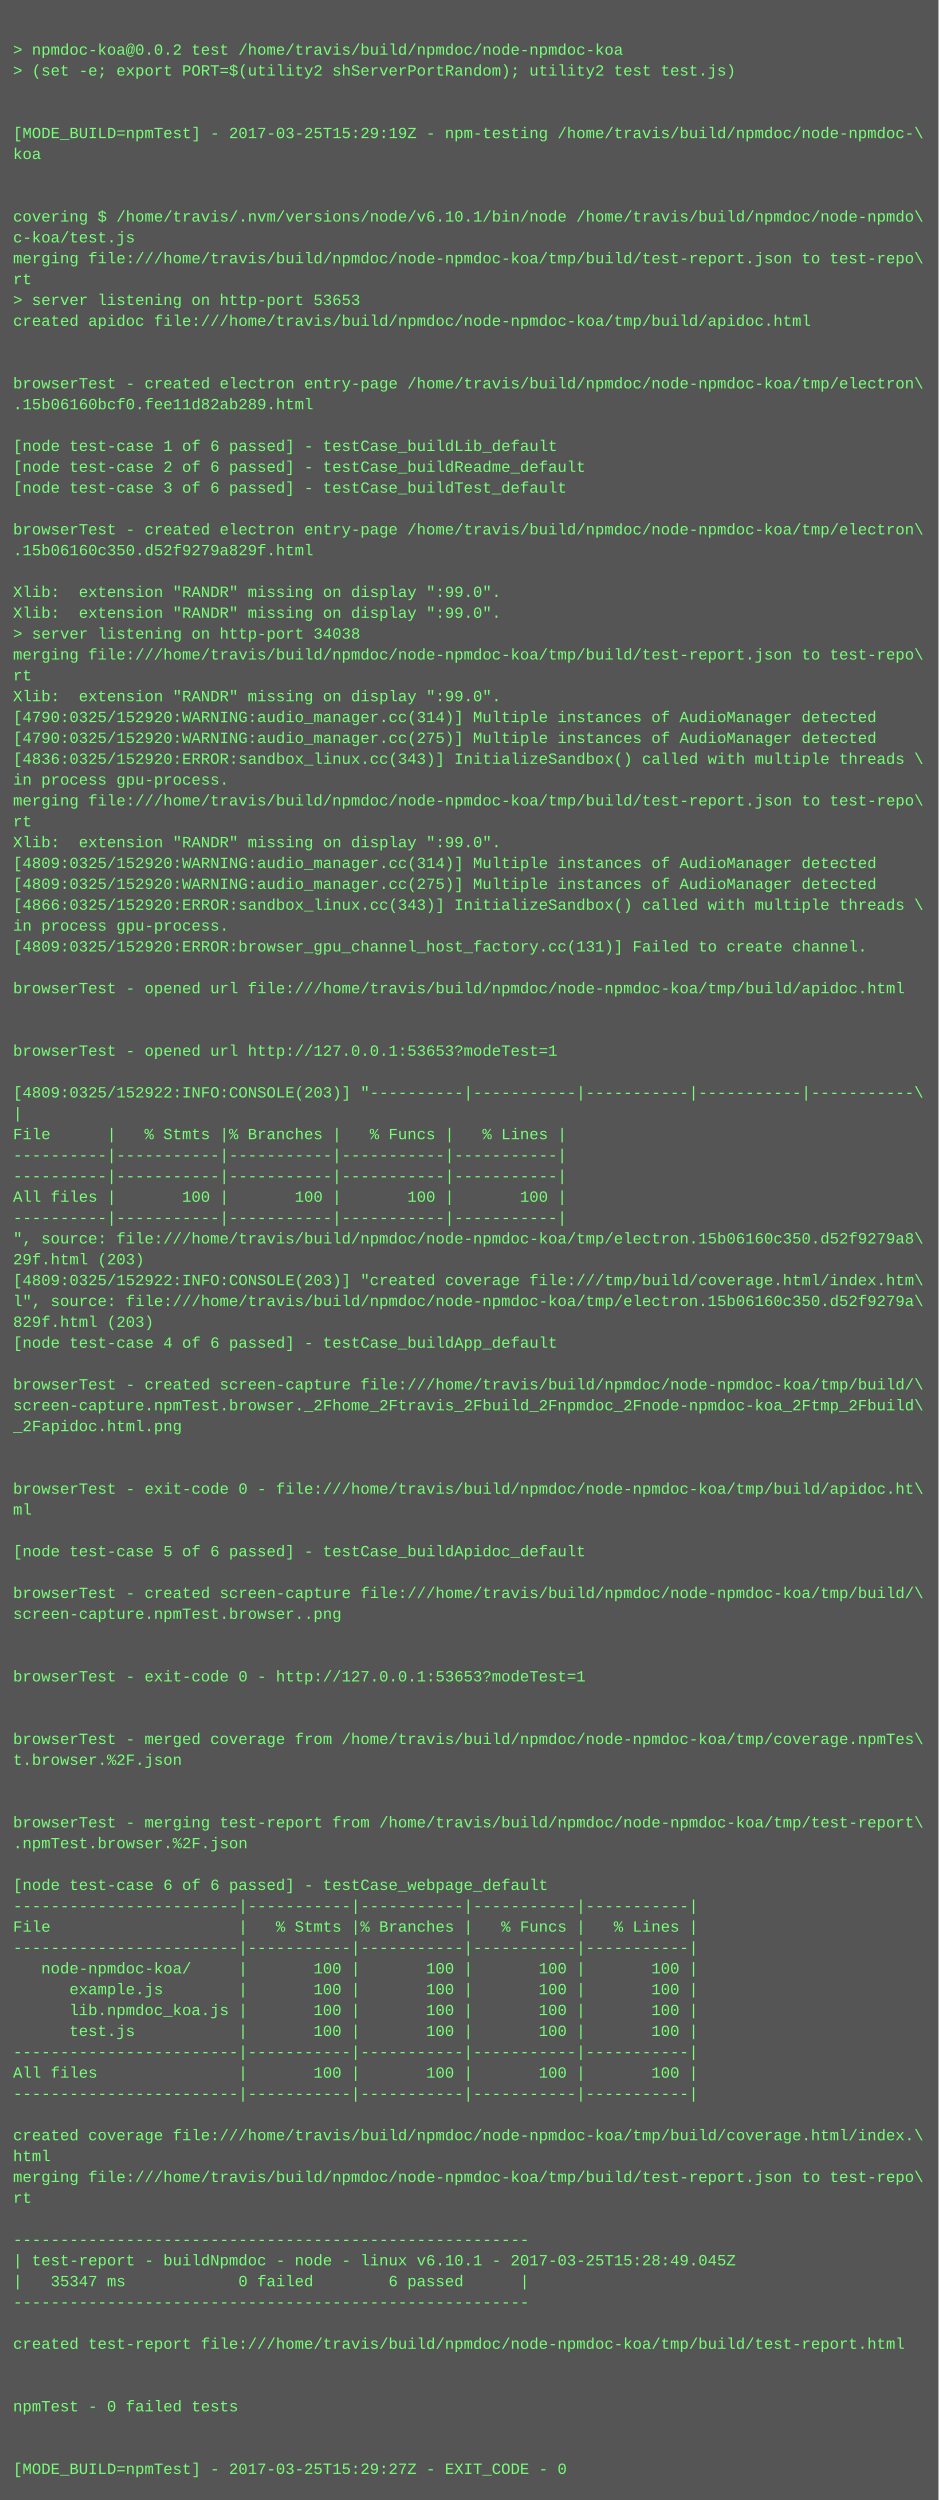
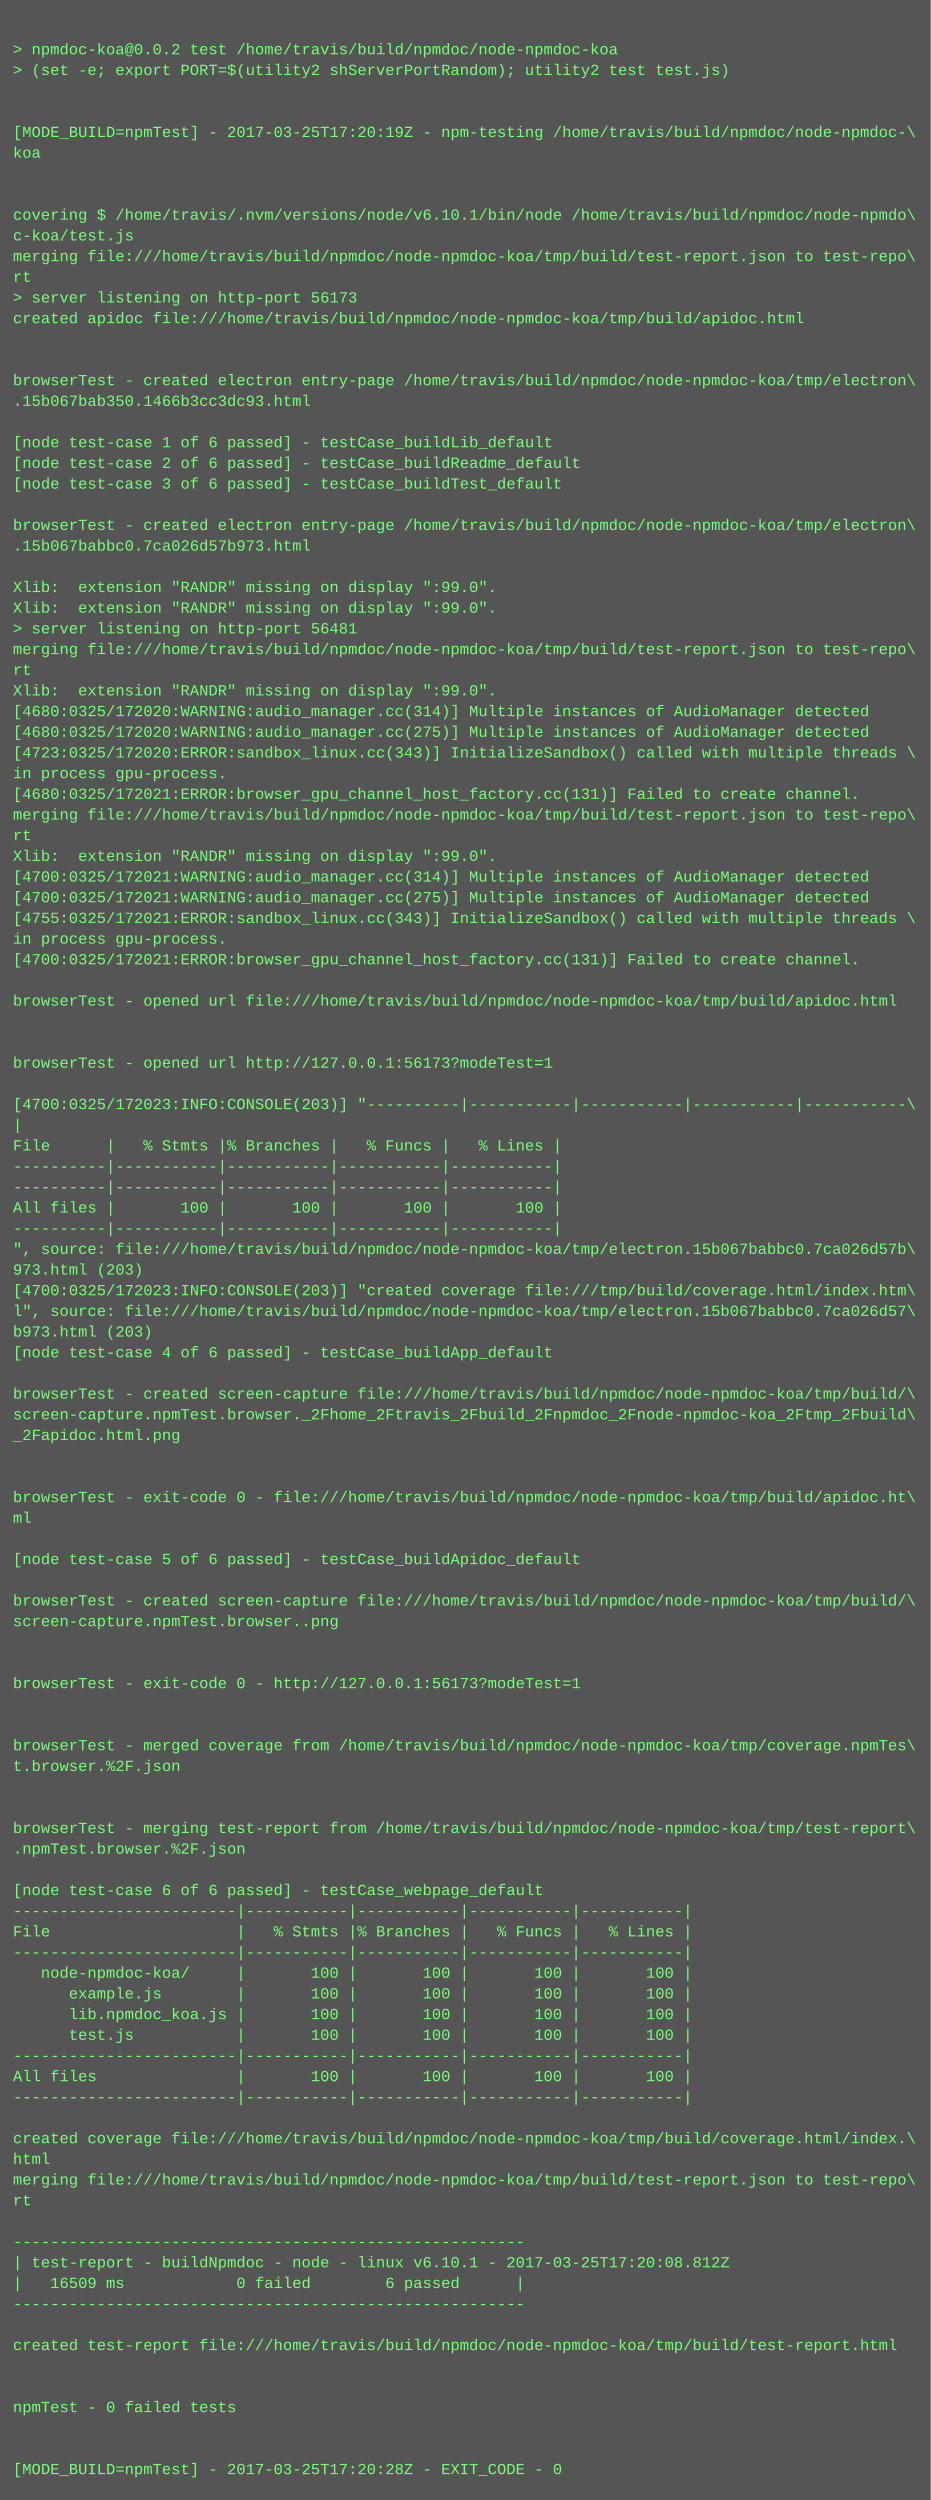
- <svg xmlns="http://www.w3.org/2000/svg" height="1918" width="720">
-   <rect height="1918" fill="#555" width="720" />
+ <svg xmlns="http://www.w3.org/2000/svg" height="1934" width="720">
+   <rect height="1934" fill="#555" width="720" />
  <text fill="#7f7" font-family="Courier New" font-size="12" xml:space="preserve">
    <tspan x="10" y="26" />
    <tspan x="10" y="42">&gt; npmdoc-koa@0.0.2 test /home/travis/build/npmdoc/node-npmdoc-koa</tspan>
    <tspan x="10" y="58">&gt; (set -e; export PORT=$(utility2 shServerPortRandom); utility2 test test.js)</tspan>
    <tspan x="10" y="74" />
    <tspan x="10" y="90" />
-     <tspan x="10" y="106">[MODE_BUILD=npmTest] - 2017-03-25T15:29:19Z - npm-testing /home/travis/build/npmdoc/node-npmdoc-\</tspan>
+     <tspan x="10" y="106">[MODE_BUILD=npmTest] - 2017-03-25T17:20:19Z - npm-testing /home/travis/build/npmdoc/node-npmdoc-\</tspan>
    <tspan x="10" y="122">koa</tspan>
    <tspan x="10" y="138" />
    <tspan x="10" y="154" />
    <tspan x="10" y="170">covering $ /home/travis/.nvm/versions/node/v6.10.1/bin/node /home/travis/build/npmdoc/node-npmdo\</tspan>
    <tspan x="10" y="186">c-koa/test.js</tspan>
    <tspan x="10" y="202">merging file:///home/travis/build/npmdoc/node-npmdoc-koa/tmp/build/test-report.json to test-repo\</tspan>
    <tspan x="10" y="218">rt</tspan>
-     <tspan x="10" y="234">&gt; server listening on http-port 53653</tspan>
+     <tspan x="10" y="234">&gt; server listening on http-port 56173</tspan>
    <tspan x="10" y="250">created apidoc file:///home/travis/build/npmdoc/node-npmdoc-koa/tmp/build/apidoc.html</tspan>
    <tspan x="10" y="266" />
    <tspan x="10" y="282" />
    <tspan x="10" y="298">browserTest - created electron entry-page /home/travis/build/npmdoc/node-npmdoc-koa/tmp/electron\</tspan>
-     <tspan x="10" y="314">.15b06160bcf0.fee11d82ab289.html</tspan>
+     <tspan x="10" y="314">.15b067bab350.1466b3cc3dc93.html</tspan>
    <tspan x="10" y="330" />
    <tspan x="10" y="346">[node test-case 1 of 6 passed] - testCase_buildLib_default</tspan>
    <tspan x="10" y="362">[node test-case 2 of 6 passed] - testCase_buildReadme_default</tspan>
    <tspan x="10" y="378">[node test-case 3 of 6 passed] - testCase_buildTest_default</tspan>
    <tspan x="10" y="394" />
    <tspan x="10" y="410">browserTest - created electron entry-page /home/travis/build/npmdoc/node-npmdoc-koa/tmp/electron\</tspan>
-     <tspan x="10" y="426">.15b06160c350.d52f9279a829f.html</tspan>
+     <tspan x="10" y="426">.15b067babbc0.7ca026d57b973.html</tspan>
    <tspan x="10" y="442" />
    <tspan x="10" y="458">Xlib:  extension "RANDR" missing on display ":99.0".</tspan>
    <tspan x="10" y="474">Xlib:  extension "RANDR" missing on display ":99.0".</tspan>
-     <tspan x="10" y="490">&gt; server listening on http-port 34038</tspan>
+     <tspan x="10" y="490">&gt; server listening on http-port 56481</tspan>
    <tspan x="10" y="506">merging file:///home/travis/build/npmdoc/node-npmdoc-koa/tmp/build/test-report.json to test-repo\</tspan>
    <tspan x="10" y="522">rt</tspan>
    <tspan x="10" y="538">Xlib:  extension "RANDR" missing on display ":99.0".</tspan>
-     <tspan x="10" y="554">[4790:0325/152920:WARNING:audio_manager.cc(314)] Multiple instances of AudioManager detected</tspan>
-     <tspan x="10" y="570">[4790:0325/152920:WARNING:audio_manager.cc(275)] Multiple instances of AudioManager detected</tspan>
-     <tspan x="10" y="586">[4836:0325/152920:ERROR:sandbox_linux.cc(343)] InitializeSandbox() called with multiple threads \</tspan>
+     <tspan x="10" y="554">[4680:0325/172020:WARNING:audio_manager.cc(314)] Multiple instances of AudioManager detected</tspan>
+     <tspan x="10" y="570">[4680:0325/172020:WARNING:audio_manager.cc(275)] Multiple instances of AudioManager detected</tspan>
+     <tspan x="10" y="586">[4723:0325/172020:ERROR:sandbox_linux.cc(343)] InitializeSandbox() called with multiple threads \</tspan>
    <tspan x="10" y="602">in process gpu-process. </tspan>
-     <tspan x="10" y="618">merging file:///home/travis/build/npmdoc/node-npmdoc-koa/tmp/build/test-report.json to test-repo\</tspan>
-     <tspan x="10" y="634">rt</tspan>
-     <tspan x="10" y="650">Xlib:  extension "RANDR" missing on display ":99.0".</tspan>
-     <tspan x="10" y="666">[4809:0325/152920:WARNING:audio_manager.cc(314)] Multiple instances of AudioManager detected</tspan>
-     <tspan x="10" y="682">[4809:0325/152920:WARNING:audio_manager.cc(275)] Multiple instances of AudioManager detected</tspan>
-     <tspan x="10" y="698">[4866:0325/152920:ERROR:sandbox_linux.cc(343)] InitializeSandbox() called with multiple threads \</tspan>
-     <tspan x="10" y="714">in process gpu-process. </tspan>
-     <tspan x="10" y="730">[4809:0325/152920:ERROR:browser_gpu_channel_host_factory.cc(131)] Failed to create channel.</tspan>
-     <tspan x="10" y="746" />
-     <tspan x="10" y="762">browserTest - opened url file:///home/travis/build/npmdoc/node-npmdoc-koa/tmp/build/apidoc.html</tspan>
-     <tspan x="10" y="778" />
+     <tspan x="10" y="618">[4680:0325/172021:ERROR:browser_gpu_channel_host_factory.cc(131)] Failed to create channel.</tspan>
+     <tspan x="10" y="634">merging file:///home/travis/build/npmdoc/node-npmdoc-koa/tmp/build/test-report.json to test-repo\</tspan>
+     <tspan x="10" y="650">rt</tspan>
+     <tspan x="10" y="666">Xlib:  extension "RANDR" missing on display ":99.0".</tspan>
+     <tspan x="10" y="682">[4700:0325/172021:WARNING:audio_manager.cc(314)] Multiple instances of AudioManager detected</tspan>
+     <tspan x="10" y="698">[4700:0325/172021:WARNING:audio_manager.cc(275)] Multiple instances of AudioManager detected</tspan>
+     <tspan x="10" y="714">[4755:0325/172021:ERROR:sandbox_linux.cc(343)] InitializeSandbox() called with multiple threads \</tspan>
+     <tspan x="10" y="730">in process gpu-process. </tspan>
+     <tspan x="10" y="746">[4700:0325/172021:ERROR:browser_gpu_channel_host_factory.cc(131)] Failed to create channel.</tspan>
+     <tspan x="10" y="762" />
+     <tspan x="10" y="778">browserTest - opened url file:///home/travis/build/npmdoc/node-npmdoc-koa/tmp/build/apidoc.html</tspan>
    <tspan x="10" y="794" />
-     <tspan x="10" y="810">browserTest - opened url http://127.0.0.1:53653?modeTest=1</tspan>
-     <tspan x="10" y="826" />
-     <tspan x="10" y="842">[4809:0325/152922:INFO:CONSOLE(203)] "----------|-----------|-----------|-----------|-----------\</tspan>
-     <tspan x="10" y="858">|</tspan>
-     <tspan x="10" y="874">File      |   % Stmts |% Branches |   % Funcs |   % Lines |</tspan>
-     <tspan x="10" y="890">----------|-----------|-----------|-----------|-----------|</tspan>
+     <tspan x="10" y="810" />
+     <tspan x="10" y="826">browserTest - opened url http://127.0.0.1:56173?modeTest=1</tspan>
+     <tspan x="10" y="842" />
+     <tspan x="10" y="858">[4700:0325/172023:INFO:CONSOLE(203)] "----------|-----------|-----------|-----------|-----------\</tspan>
+     <tspan x="10" y="874">|</tspan>
+     <tspan x="10" y="890">File      |   % Stmts |% Branches |   % Funcs |   % Lines |</tspan>
    <tspan x="10" y="906">----------|-----------|-----------|-----------|-----------|</tspan>
-     <tspan x="10" y="922">All files |       100 |       100 |       100 |       100 |</tspan>
-     <tspan x="10" y="938">----------|-----------|-----------|-----------|-----------|</tspan>
-     <tspan x="10" y="954">", source: file:///home/travis/build/npmdoc/node-npmdoc-koa/tmp/electron.15b06160c350.d52f9279a8\</tspan>
-     <tspan x="10" y="970">29f.html (203)</tspan>
-     <tspan x="10" y="986">[4809:0325/152922:INFO:CONSOLE(203)] "created coverage file:///tmp/build/coverage.html/index.htm\</tspan>
-     <tspan x="10" y="1002">l", source: file:///home/travis/build/npmdoc/node-npmdoc-koa/tmp/electron.15b06160c350.d52f9279a\</tspan>
-     <tspan x="10" y="1018">829f.html (203)</tspan>
-     <tspan x="10" y="1034">[node test-case 4 of 6 passed] - testCase_buildApp_default</tspan>
-     <tspan x="10" y="1050" />
-     <tspan x="10" y="1066">browserTest - created screen-capture file:///home/travis/build/npmdoc/node-npmdoc-koa/tmp/build/\</tspan>
-     <tspan x="10" y="1082">screen-capture.npmTest.browser._2Fhome_2Ftravis_2Fbuild_2Fnpmdoc_2Fnode-npmdoc-koa_2Ftmp_2Fbuild\</tspan>
-     <tspan x="10" y="1098">_2Fapidoc.html.png</tspan>
-     <tspan x="10" y="1114" />
+     <tspan x="10" y="922">----------|-----------|-----------|-----------|-----------|</tspan>
+     <tspan x="10" y="938">All files |       100 |       100 |       100 |       100 |</tspan>
+     <tspan x="10" y="954">----------|-----------|-----------|-----------|-----------|</tspan>
+     <tspan x="10" y="970">", source: file:///home/travis/build/npmdoc/node-npmdoc-koa/tmp/electron.15b067babbc0.7ca026d57b\</tspan>
+     <tspan x="10" y="986">973.html (203)</tspan>
+     <tspan x="10" y="1002">[4700:0325/172023:INFO:CONSOLE(203)] "created coverage file:///tmp/build/coverage.html/index.htm\</tspan>
+     <tspan x="10" y="1018">l", source: file:///home/travis/build/npmdoc/node-npmdoc-koa/tmp/electron.15b067babbc0.7ca026d57\</tspan>
+     <tspan x="10" y="1034">b973.html (203)</tspan>
+     <tspan x="10" y="1050">[node test-case 4 of 6 passed] - testCase_buildApp_default</tspan>
+     <tspan x="10" y="1066" />
+     <tspan x="10" y="1082">browserTest - created screen-capture file:///home/travis/build/npmdoc/node-npmdoc-koa/tmp/build/\</tspan>
+     <tspan x="10" y="1098">screen-capture.npmTest.browser._2Fhome_2Ftravis_2Fbuild_2Fnpmdoc_2Fnode-npmdoc-koa_2Ftmp_2Fbuild\</tspan>
+     <tspan x="10" y="1114">_2Fapidoc.html.png</tspan>
    <tspan x="10" y="1130" />
-     <tspan x="10" y="1146">browserTest - exit-code 0 - file:///home/travis/build/npmdoc/node-npmdoc-koa/tmp/build/apidoc.ht\</tspan>
-     <tspan x="10" y="1162">ml</tspan>
-     <tspan x="10" y="1178" />
-     <tspan x="10" y="1194">[node test-case 5 of 6 passed] - testCase_buildApidoc_default</tspan>
-     <tspan x="10" y="1210" />
-     <tspan x="10" y="1226">browserTest - created screen-capture file:///home/travis/build/npmdoc/node-npmdoc-koa/tmp/build/\</tspan>
-     <tspan x="10" y="1242">screen-capture.npmTest.browser..png</tspan>
-     <tspan x="10" y="1258" />
+     <tspan x="10" y="1146" />
+     <tspan x="10" y="1162">browserTest - exit-code 0 - file:///home/travis/build/npmdoc/node-npmdoc-koa/tmp/build/apidoc.ht\</tspan>
+     <tspan x="10" y="1178">ml</tspan>
+     <tspan x="10" y="1194" />
+     <tspan x="10" y="1210">[node test-case 5 of 6 passed] - testCase_buildApidoc_default</tspan>
+     <tspan x="10" y="1226" />
+     <tspan x="10" y="1242">browserTest - created screen-capture file:///home/travis/build/npmdoc/node-npmdoc-koa/tmp/build/\</tspan>
+     <tspan x="10" y="1258">screen-capture.npmTest.browser..png</tspan>
    <tspan x="10" y="1274" />
-     <tspan x="10" y="1290">browserTest - exit-code 0 - http://127.0.0.1:53653?modeTest=1</tspan>
-     <tspan x="10" y="1306" />
+     <tspan x="10" y="1290" />
+     <tspan x="10" y="1306">browserTest - exit-code 0 - http://127.0.0.1:56173?modeTest=1</tspan>
    <tspan x="10" y="1322" />
-     <tspan x="10" y="1338">browserTest - merged coverage from /home/travis/build/npmdoc/node-npmdoc-koa/tmp/coverage.npmTes\</tspan>
-     <tspan x="10" y="1354">t.browser.%2F.json</tspan>
-     <tspan x="10" y="1370" />
+     <tspan x="10" y="1338" />
+     <tspan x="10" y="1354">browserTest - merged coverage from /home/travis/build/npmdoc/node-npmdoc-koa/tmp/coverage.npmTes\</tspan>
+     <tspan x="10" y="1370">t.browser.%2F.json</tspan>
    <tspan x="10" y="1386" />
-     <tspan x="10" y="1402">browserTest - merging test-report from /home/travis/build/npmdoc/node-npmdoc-koa/tmp/test-report\</tspan>
-     <tspan x="10" y="1418">.npmTest.browser.%2F.json</tspan>
-     <tspan x="10" y="1434" />
-     <tspan x="10" y="1450">[node test-case 6 of 6 passed] - testCase_webpage_default</tspan>
-     <tspan x="10" y="1466">------------------------|-----------|-----------|-----------|-----------|</tspan>
-     <tspan x="10" y="1482">File                    |   % Stmts |% Branches |   % Funcs |   % Lines |</tspan>
-     <tspan x="10" y="1498">------------------------|-----------|-----------|-----------|-----------|</tspan>
-     <tspan x="10" y="1514">   node-npmdoc-koa/     |       100 |       100 |       100 |       100 |</tspan>
-     <tspan x="10" y="1530">      example.js        |       100 |       100 |       100 |       100 |</tspan>
-     <tspan x="10" y="1546">      lib.npmdoc_koa.js |       100 |       100 |       100 |       100 |</tspan>
-     <tspan x="10" y="1562">      test.js           |       100 |       100 |       100 |       100 |</tspan>
-     <tspan x="10" y="1578">------------------------|-----------|-----------|-----------|-----------|</tspan>
-     <tspan x="10" y="1594">All files               |       100 |       100 |       100 |       100 |</tspan>
-     <tspan x="10" y="1610">------------------------|-----------|-----------|-----------|-----------|</tspan>
-     <tspan x="10" y="1626" />
-     <tspan x="10" y="1642">created coverage file:///home/travis/build/npmdoc/node-npmdoc-koa/tmp/build/coverage.html/index.\</tspan>
-     <tspan x="10" y="1658">html</tspan>
-     <tspan x="10" y="1674">merging file:///home/travis/build/npmdoc/node-npmdoc-koa/tmp/build/test-report.json to test-repo\</tspan>
-     <tspan x="10" y="1690">rt</tspan>
-     <tspan x="10" y="1706" />
-     <tspan x="10" y="1722">-------------------------------------------------------</tspan>
-     <tspan x="10" y="1738">| test-report - buildNpmdoc - node - linux v6.10.1 - 2017-03-25T15:28:49.045Z</tspan>
-     <tspan x="10" y="1754">|   35347 ms            0 failed        6 passed      |</tspan>
-     <tspan x="10" y="1770">-------------------------------------------------------</tspan>
-     <tspan x="10" y="1786" />
-     <tspan x="10" y="1802">created test-report file:///home/travis/build/npmdoc/node-npmdoc-koa/tmp/build/test-report.html</tspan>
-     <tspan x="10" y="1818" />
+     <tspan x="10" y="1402" />
+     <tspan x="10" y="1418">browserTest - merging test-report from /home/travis/build/npmdoc/node-npmdoc-koa/tmp/test-report\</tspan>
+     <tspan x="10" y="1434">.npmTest.browser.%2F.json</tspan>
+     <tspan x="10" y="1450" />
+     <tspan x="10" y="1466">[node test-case 6 of 6 passed] - testCase_webpage_default</tspan>
+     <tspan x="10" y="1482">------------------------|-----------|-----------|-----------|-----------|</tspan>
+     <tspan x="10" y="1498">File                    |   % Stmts |% Branches |   % Funcs |   % Lines |</tspan>
+     <tspan x="10" y="1514">------------------------|-----------|-----------|-----------|-----------|</tspan>
+     <tspan x="10" y="1530">   node-npmdoc-koa/     |       100 |       100 |       100 |       100 |</tspan>
+     <tspan x="10" y="1546">      example.js        |       100 |       100 |       100 |       100 |</tspan>
+     <tspan x="10" y="1562">      lib.npmdoc_koa.js |       100 |       100 |       100 |       100 |</tspan>
+     <tspan x="10" y="1578">      test.js           |       100 |       100 |       100 |       100 |</tspan>
+     <tspan x="10" y="1594">------------------------|-----------|-----------|-----------|-----------|</tspan>
+     <tspan x="10" y="1610">All files               |       100 |       100 |       100 |       100 |</tspan>
+     <tspan x="10" y="1626">------------------------|-----------|-----------|-----------|-----------|</tspan>
+     <tspan x="10" y="1642" />
+     <tspan x="10" y="1658">created coverage file:///home/travis/build/npmdoc/node-npmdoc-koa/tmp/build/coverage.html/index.\</tspan>
+     <tspan x="10" y="1674">html</tspan>
+     <tspan x="10" y="1690">merging file:///home/travis/build/npmdoc/node-npmdoc-koa/tmp/build/test-report.json to test-repo\</tspan>
+     <tspan x="10" y="1706">rt</tspan>
+     <tspan x="10" y="1722" />
+     <tspan x="10" y="1738">-------------------------------------------------------</tspan>
+     <tspan x="10" y="1754">| test-report - buildNpmdoc - node - linux v6.10.1 - 2017-03-25T17:20:08.812Z</tspan>
+     <tspan x="10" y="1770">|   16509 ms            0 failed        6 passed      |</tspan>
+     <tspan x="10" y="1786">-------------------------------------------------------</tspan>
+     <tspan x="10" y="1802" />
+     <tspan x="10" y="1818">created test-report file:///home/travis/build/npmdoc/node-npmdoc-koa/tmp/build/test-report.html</tspan>
    <tspan x="10" y="1834" />
-     <tspan x="10" y="1850">npmTest - 0 failed tests</tspan>
-     <tspan x="10" y="1866" />
+     <tspan x="10" y="1850" />
+     <tspan x="10" y="1866">npmTest - 0 failed tests</tspan>
    <tspan x="10" y="1882" />
-     <tspan x="10" y="1898">[MODE_BUILD=npmTest] - 2017-03-25T15:29:27Z - EXIT_CODE - 0</tspan>
+     <tspan x="10" y="1898" />
+     <tspan x="10" y="1914">[MODE_BUILD=npmTest] - 2017-03-25T17:20:28Z - EXIT_CODE - 0</tspan>
  </text>
</svg>
